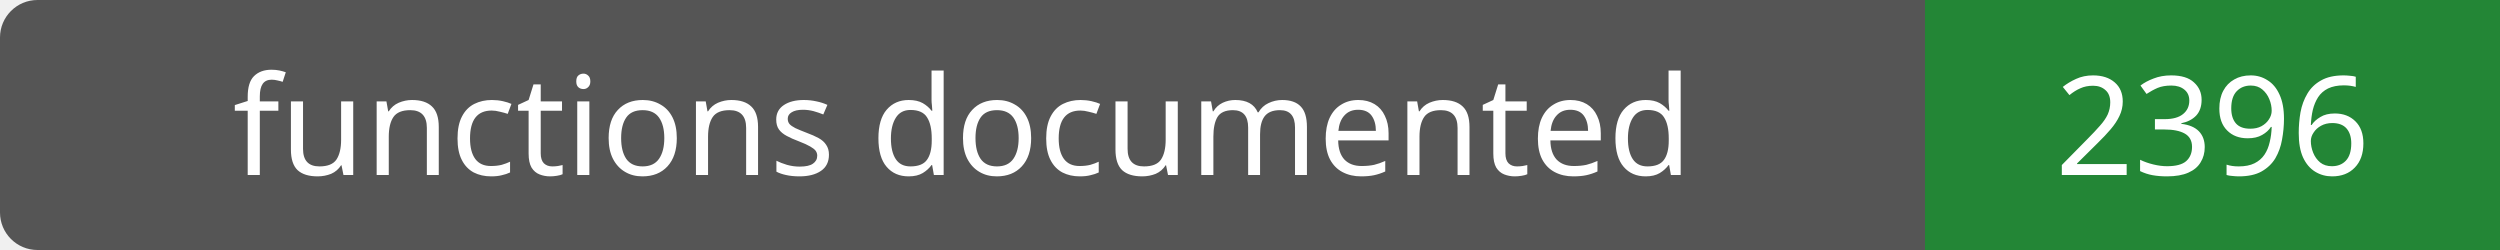
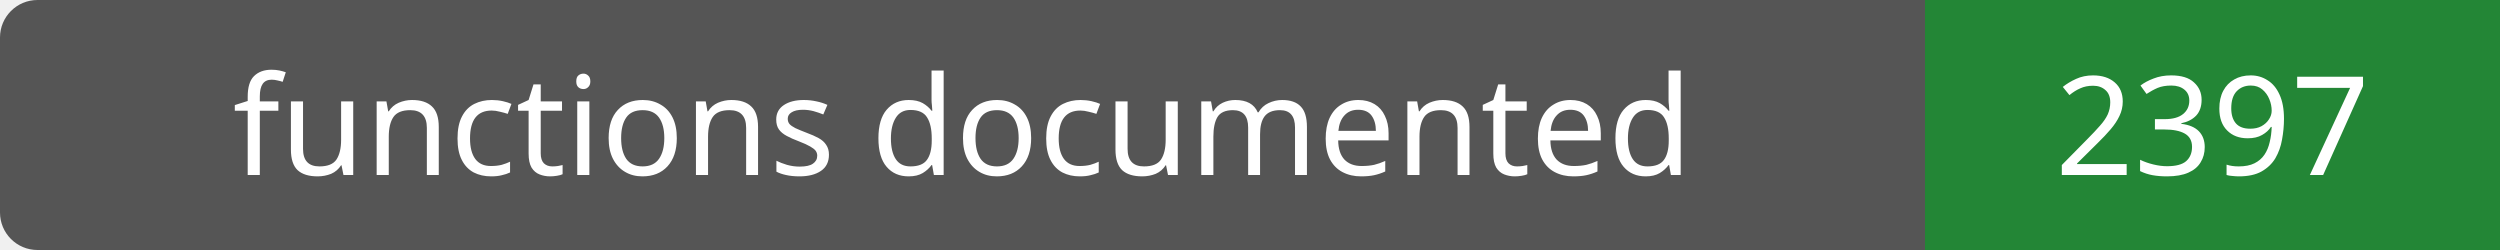
- <svg xmlns="http://www.w3.org/2000/svg" width="200" height="20" role="img" aria-label="functions documented: 2396">
+ <svg xmlns="http://www.w3.org/2000/svg" width="200" height="20" role="img" aria-label="functions documented: 2397">
  <rect width="200" height="20" rx="3" fill="#555" />
  <path fill="#238636" d="M154 0h46v20H154z" />
  <g fill="#fff" text-anchor="middle" font-family="Verdana,sans-serif" font-size="11">
    <text x="77.0" y="14">functions documented</text>
-     <text x="177.0" y="14">2396</text>
+     <text x="177.0" y="14">2397</text>
  </g>
</svg>
